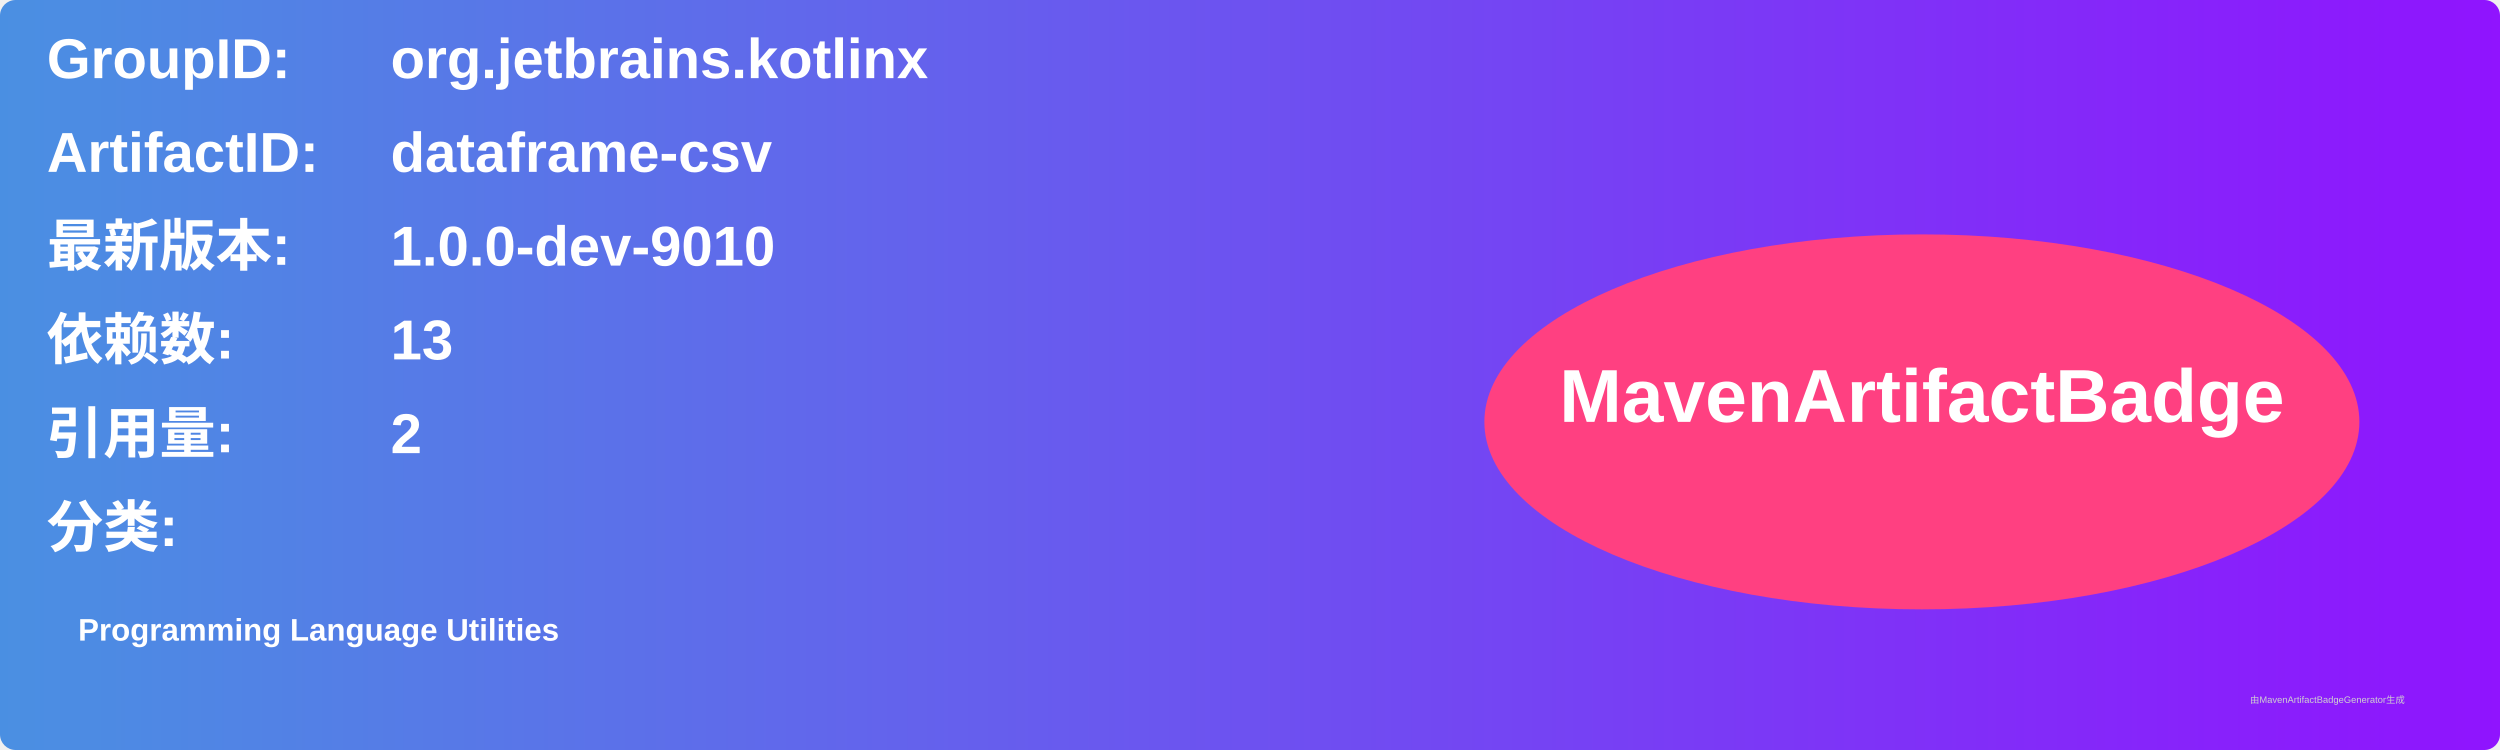
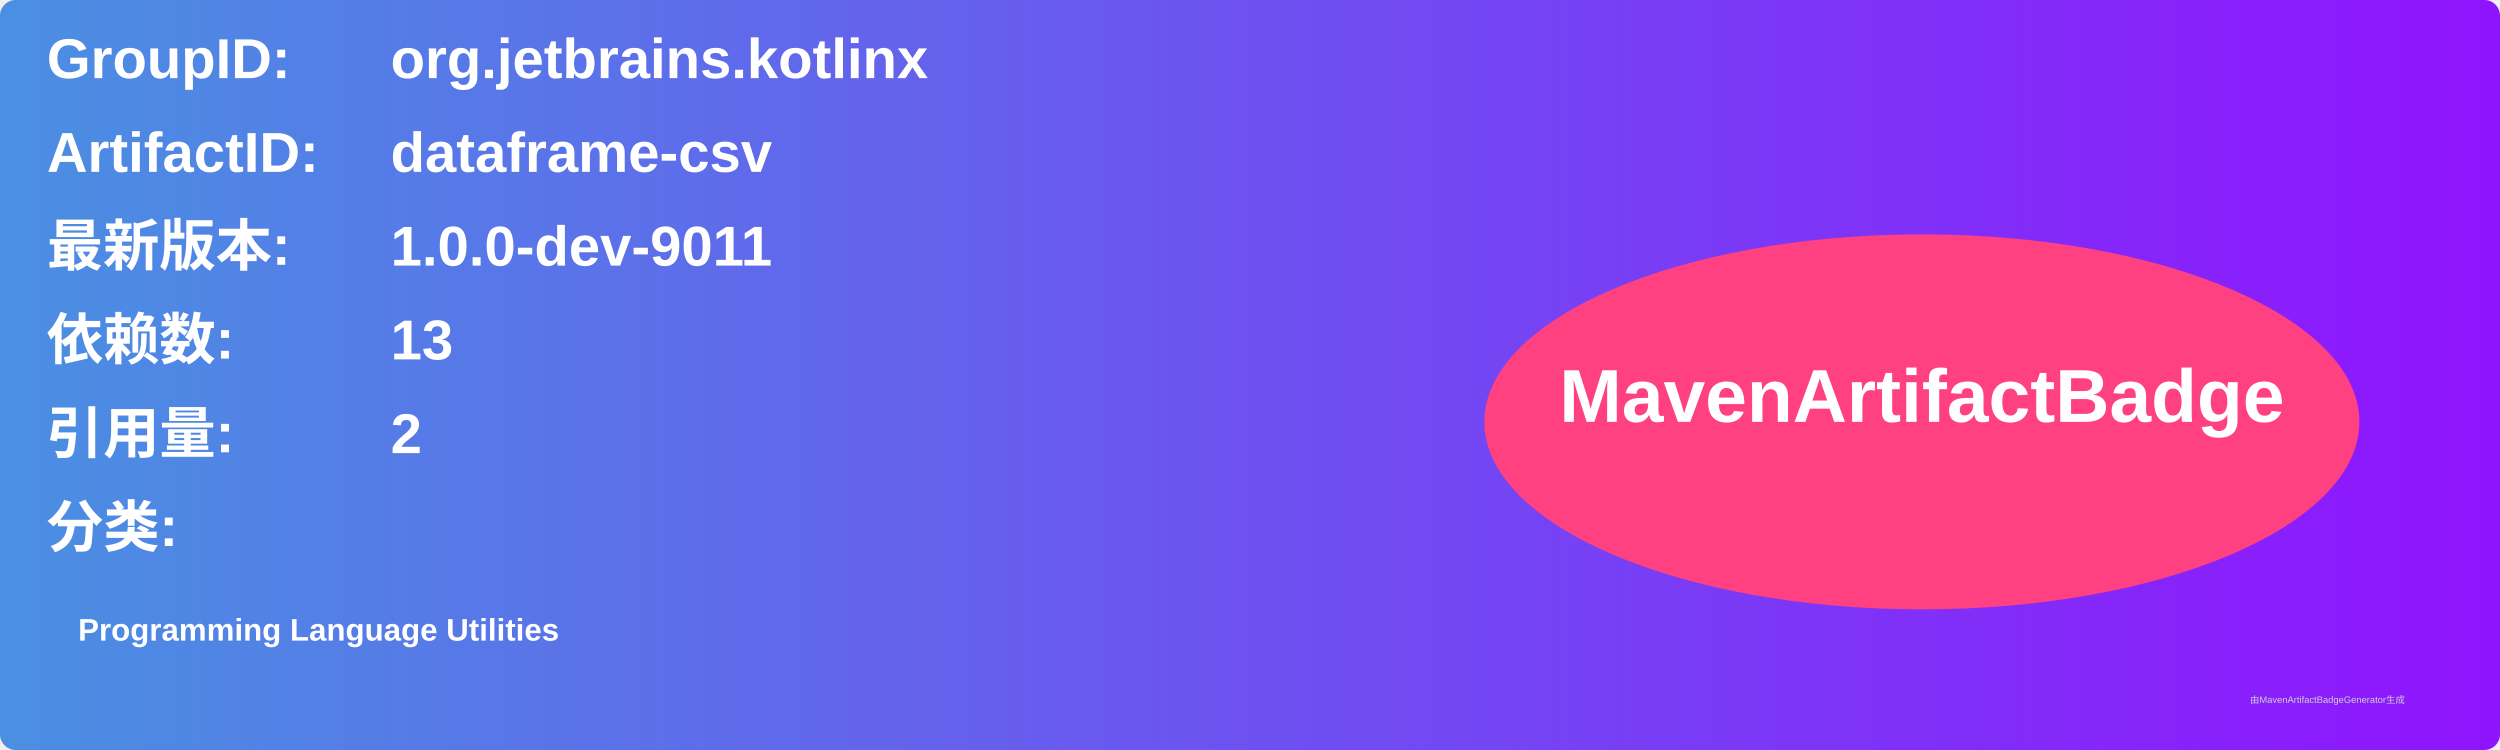
<svg xmlns="http://www.w3.org/2000/svg" width="800" height="240" viewBox="0 0 800 240">
  <linearGradient id="grad" x1="0%" y1="0%" x2="100%" y2="0%">
    <stop offset="0%" stop-color="#4a90e2" />
    <stop offset="100%" stop-color="#9013fe" />
  </linearGradient>
  <rect width="100%" height="100%" rx="5" ry="5" fill="url(#grad)" />
  <g transform="translate(15, 15)">
    <text x="0" y="10" font-family="Arial" font-size="18" fill="white" font-weight="bold" width="260">GroupID:</text>
    <text x="110" y="10" font-family="Arial" font-size="18" fill="white" font-weight="bold" width="460">org.jetbrains.kotlinx</text>
    <text x="0" y="40" font-family="Arial" font-size="18" fill="white" font-weight="bold" width="260">ArtifactID:</text>
    <text x="110" y="40" font-family="Arial" font-size="18" fill="white" font-weight="bold" width="460">dataframe-csv</text>
    <text x="0" y="70" font-family="Arial" font-size="18" fill="white" font-weight="bold">最新版本:</text>
    <text x="110" y="70" font-family="Arial" font-size="18" fill="white" font-weight="bold">
-       <tspan font-weight="bold">1.0.0-dev-9010</tspan>
+       <tspan font-weight="bold">1.0.0-dev-9011</tspan>
    </text>
    <text x="0" y="100" font-family="Arial" font-size="18" fill="white" font-weight="bold">依赖数: </text>
    <text x="110" y="100" font-family="Arial" font-size="18" fill="white">
      <tspan font-weight="bold">13</tspan>
    </text>
    <text x="0" y="130" font-family="Arial" font-size="18" fill="white" font-weight="bold">引用量: </text>
    <text x="110" y="130" font-family="Arial" font-size="18" fill="white">
      <tspan font-weight="bold">2</tspan>
    </text>
    <text x="0" y="160" font-family="Arial" font-size="18" fill="white" font-weight="bold">分类:</text>
    <text x="10" y="190" font-family="Arial" font-size="10" fill="white">
      <tspan font-weight="bold">Programming Language Utilities</tspan>
    </text>
    <ellipse cx="600" cy="120" rx="140" ry="60" fill="#ff4081" />
    <text x="600" y="120" text-anchor="middle" font-family="Arial" font-size="24" fill="white" font-weight="bold">MavenArtifactBadge</text>
  </g>
  <text x="720" y="225" font-family="Arial" font-size="3" fill="#d0d0d0">由MavenArtifactBadgeGenerator生成</text>
</svg>
